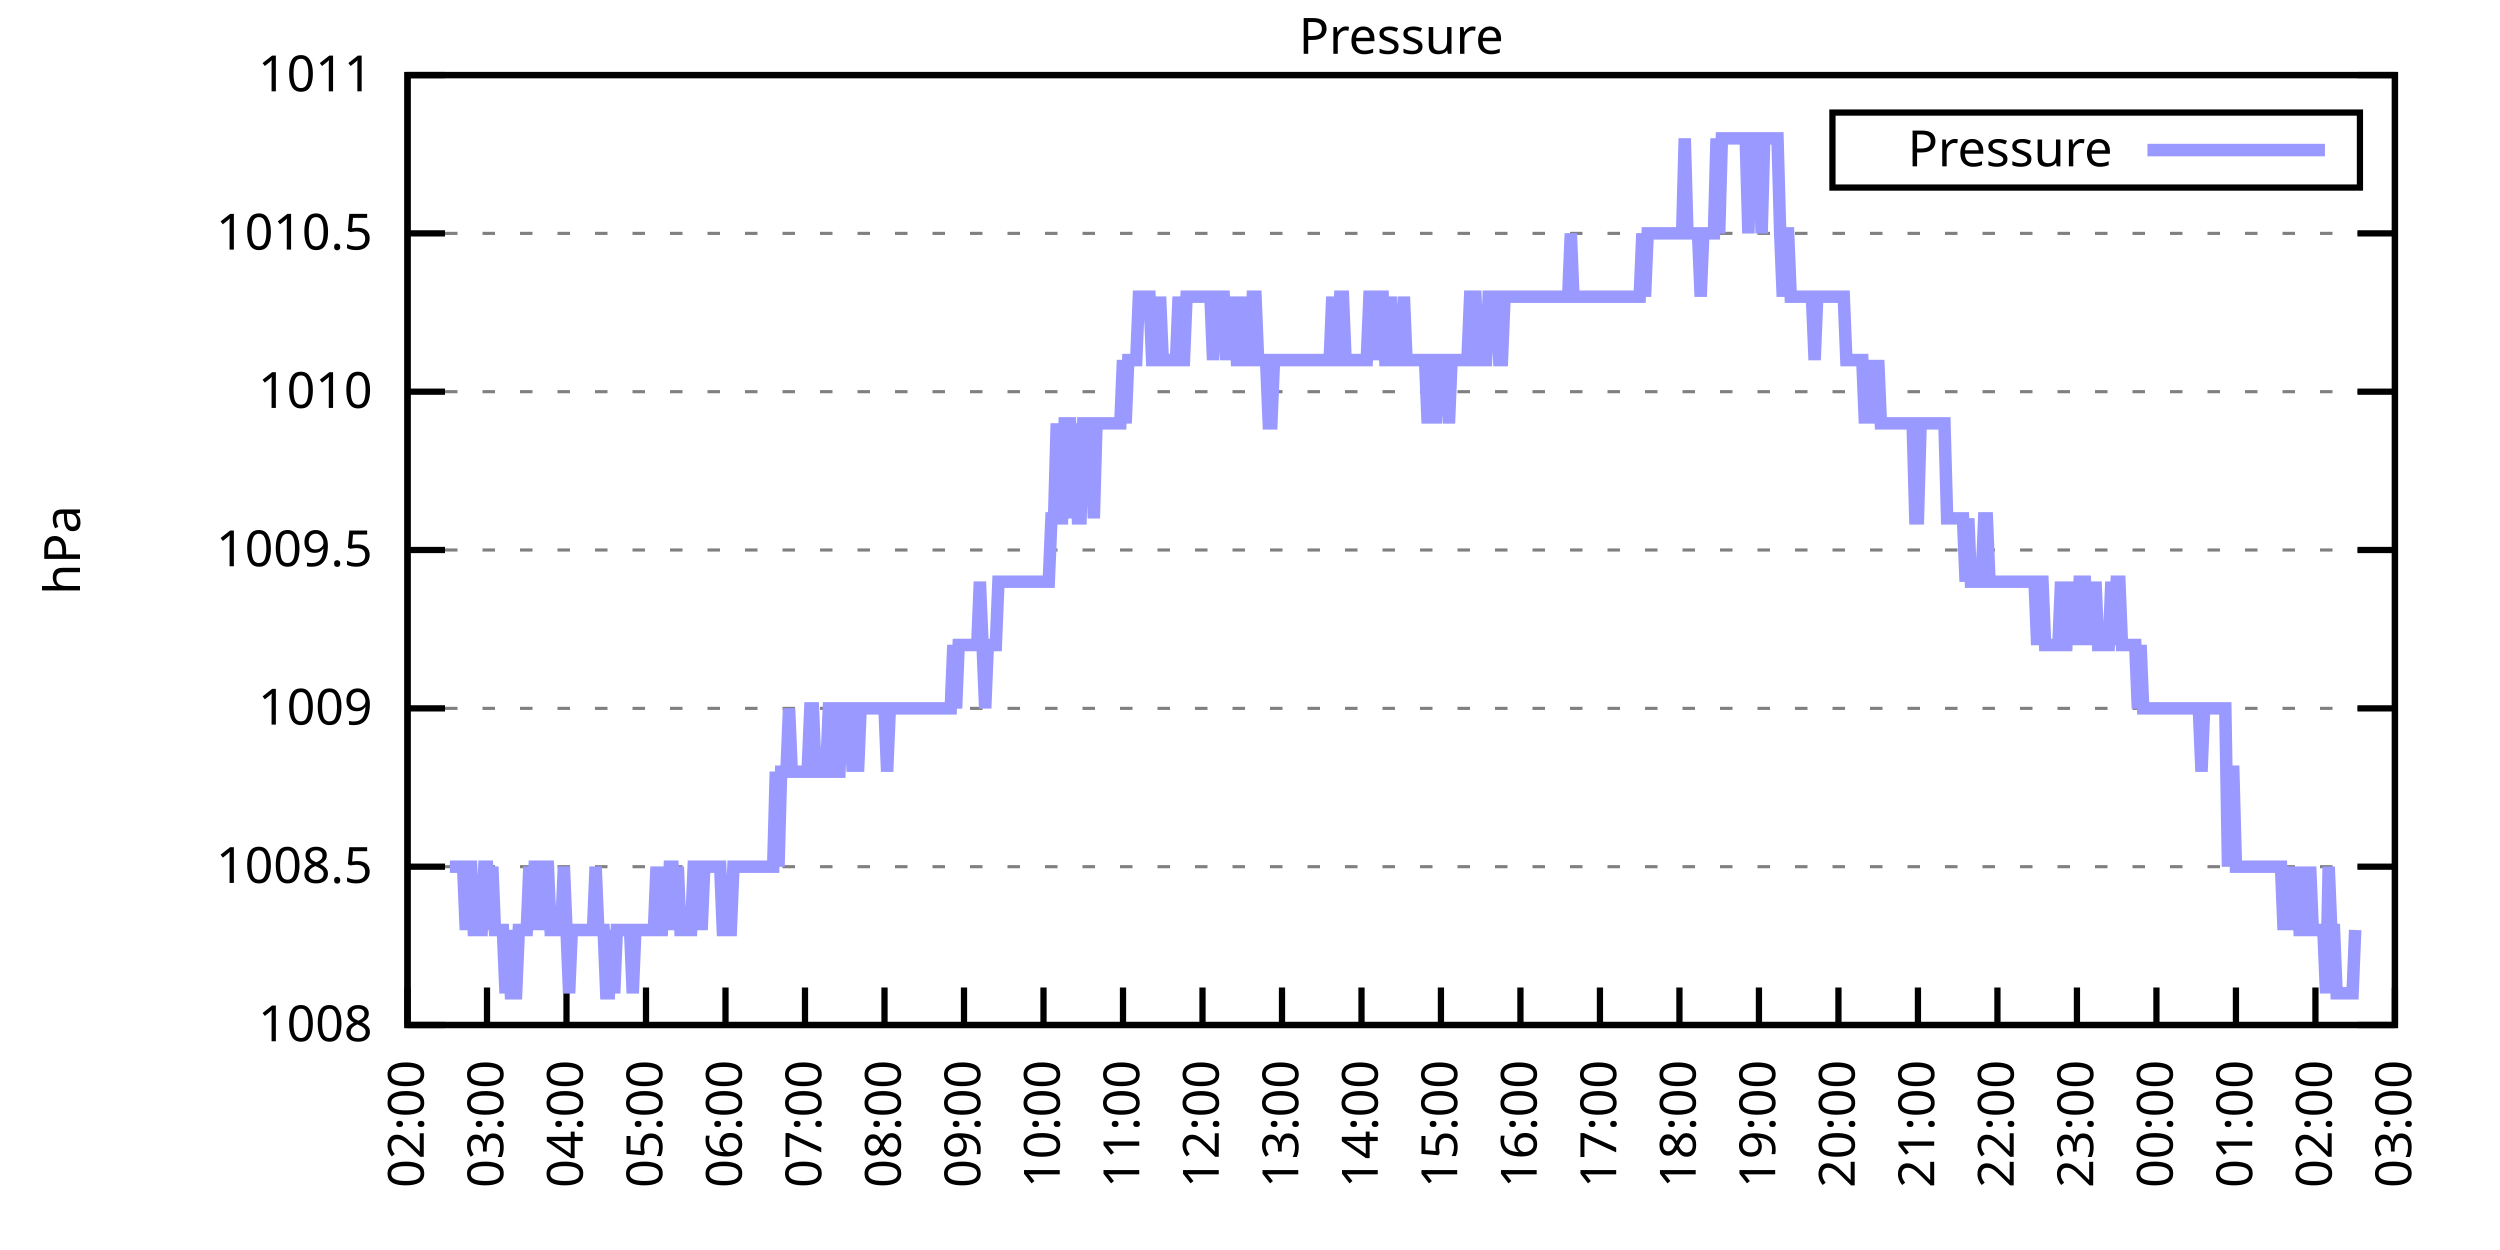
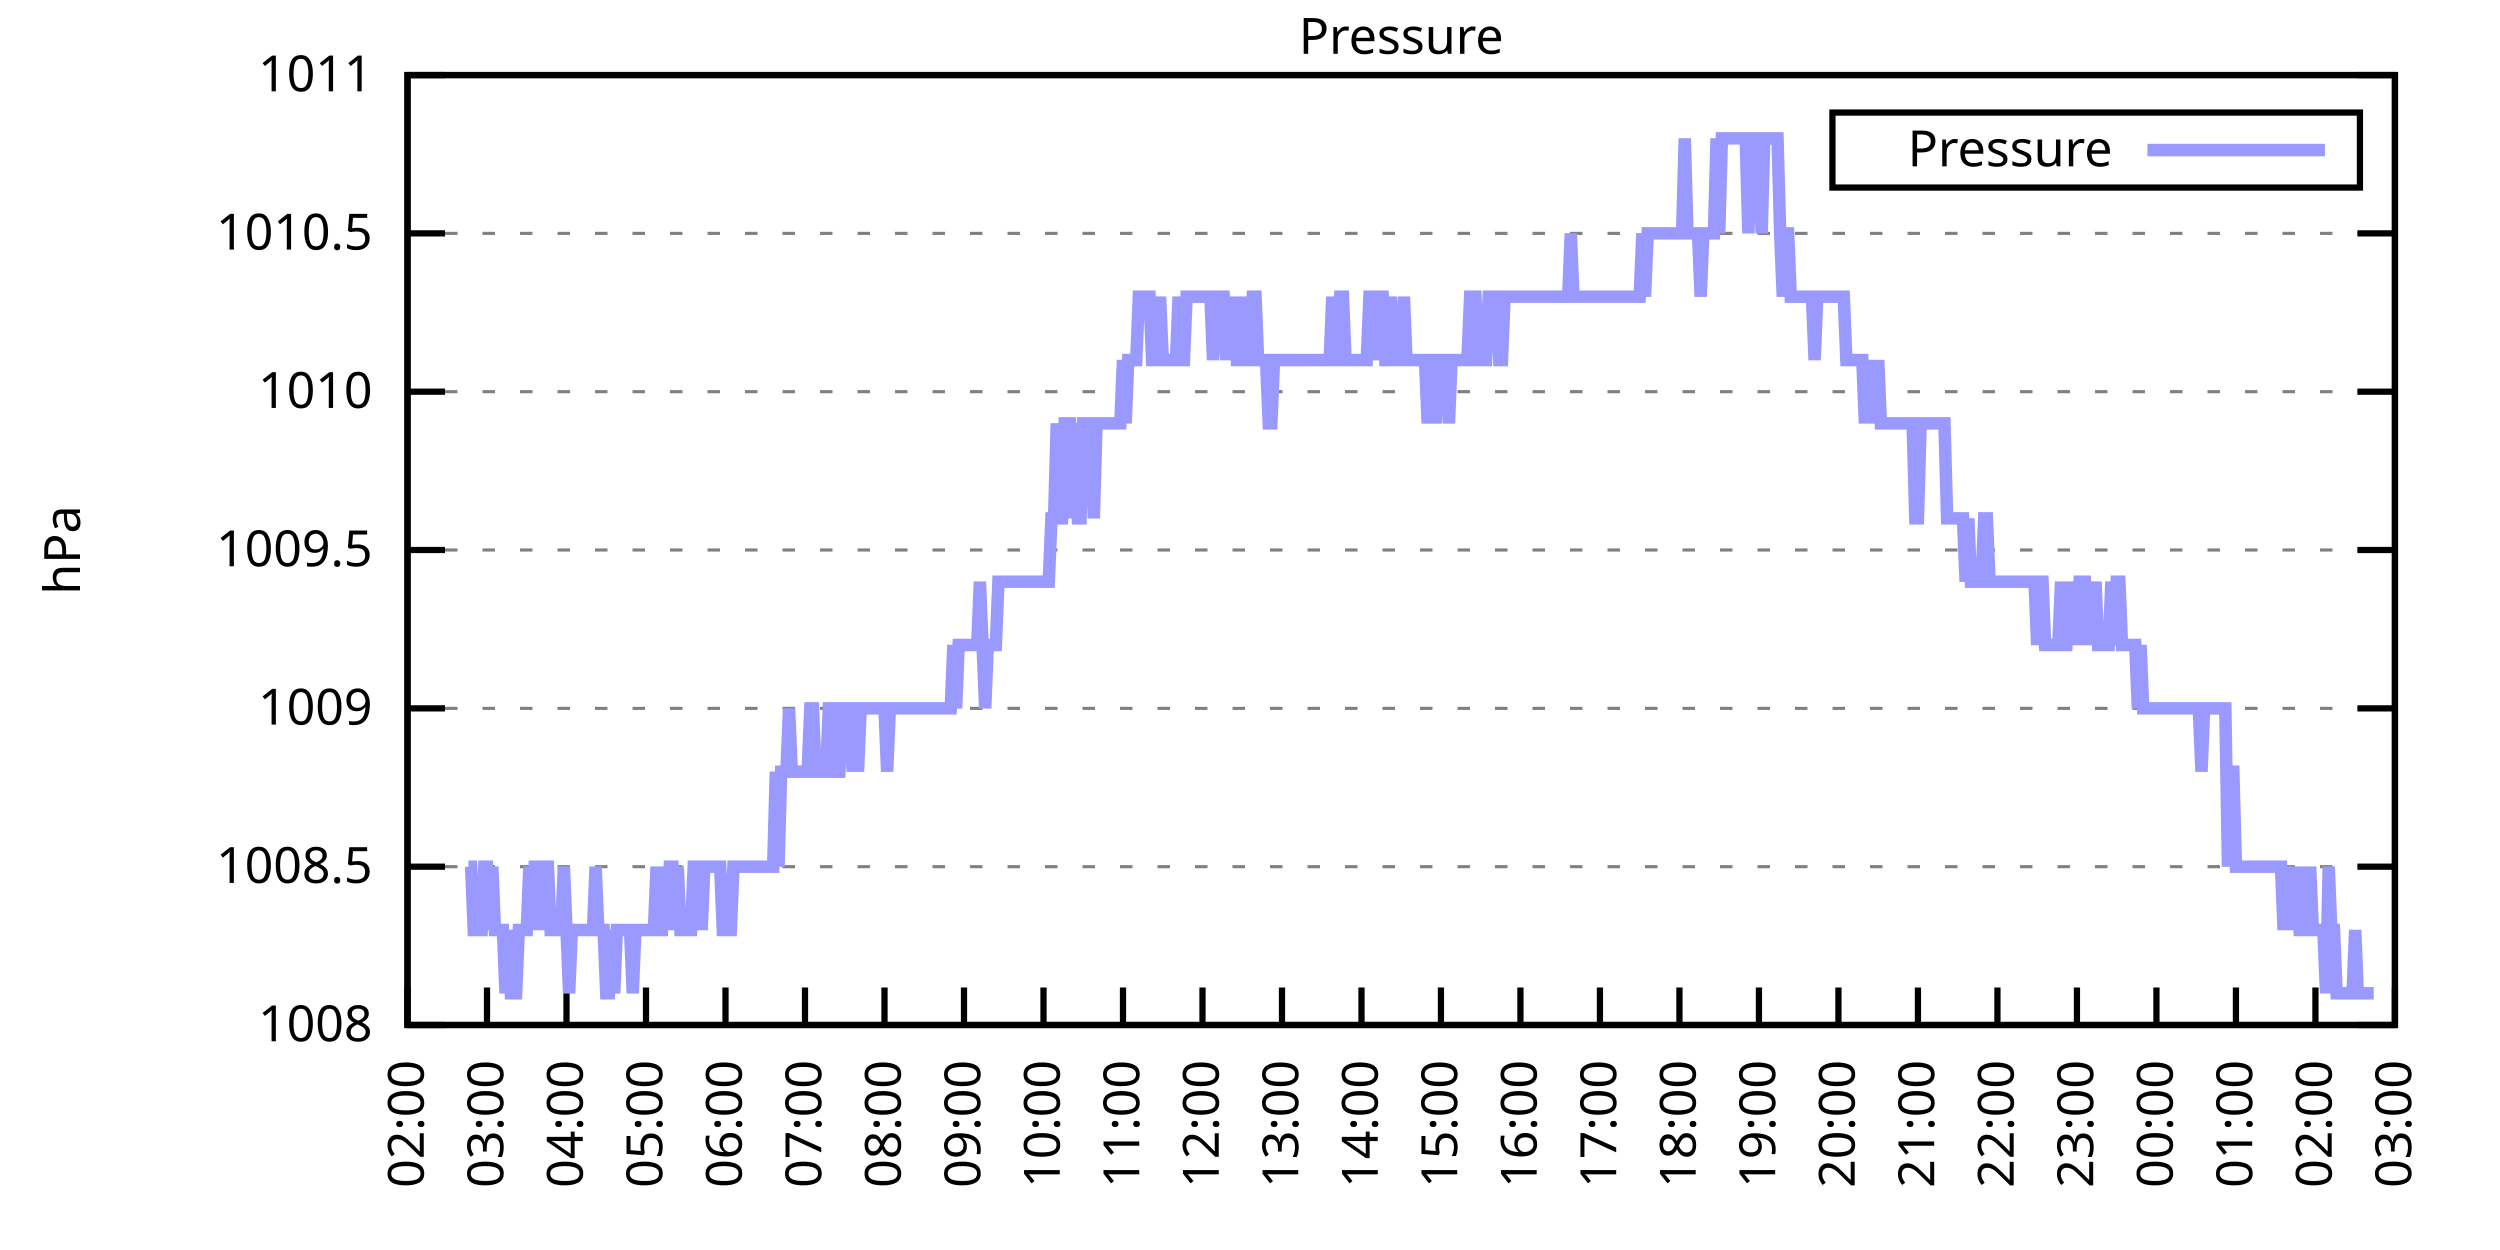
<svg xmlns="http://www.w3.org/2000/svg" xmlns:xlink="http://www.w3.org/1999/xlink" width="400" height="200" viewBox="0 0 400 200">
  <g id="gnuplot_canvas">
    <rect x="0" y="0" width="400" height="200" fill="none" />
    <defs>
      <circle id="gpDot" r="0.5" stroke-width="0.5" stroke="currentColor" />
      <path id="gpPt0" stroke-width="0.333" stroke="currentColor" d="M-1,0 h2 M0,-1 v2" />
      <path id="gpPt1" stroke-width="0.333" stroke="currentColor" d="M-1,-1 L1,1 M1,-1 L-1,1" />
      <path id="gpPt2" stroke-width="0.333" stroke="currentColor" d="M-1,0 L1,0 M0,-1 L0,1 M-1,-1 L1,1 M-1,1 L1,-1" />
      <rect id="gpPt3" stroke-width="0.333" stroke="currentColor" x="-1" y="-1" width="2" height="2" />
      <rect id="gpPt4" stroke-width="0.333" stroke="currentColor" fill="currentColor" x="-1" y="-1" width="2" height="2" />
      <circle id="gpPt5" stroke-width="0.333" stroke="currentColor" cx="0" cy="0" r="1" />
      <use xlink:href="#gpPt5" id="gpPt6" fill="currentColor" stroke="none" />
      <path id="gpPt7" stroke-width="0.333" stroke="currentColor" d="M0,-1.33 L-1.33,0.67 L1.33,0.67 z" />
      <use xlink:href="#gpPt7" id="gpPt8" fill="currentColor" stroke="none" />
      <use xlink:href="#gpPt7" id="gpPt9" stroke="currentColor" transform="rotate(180)" />
      <use xlink:href="#gpPt9" id="gpPt10" fill="currentColor" stroke="none" />
      <use xlink:href="#gpPt3" id="gpPt11" stroke="currentColor" transform="rotate(45)" />
      <use xlink:href="#gpPt11" id="gpPt12" fill="currentColor" stroke="none" />
      <path id="gpPt13" stroke-width="0.333" stroke="currentColor" d="M0,1.330 L1.265,0.411 L0.782,-1.067 L-0.782,-1.076 L-1.265,0.411 z" />
      <use xlink:href="#gpPt13" id="gpPt14" fill="currentColor" stroke="none" />
      <filter id="textbox" filterUnits="objectBoundingBox" x="0" y="0" height="1" width="1">
        <feFlood flood-color="white" flood-opacity="1" result="bgnd" />
        <feComposite in="SourceGraphic" in2="bgnd" operator="atop" />
      </filter>
      <filter id="greybox" filterUnits="objectBoundingBox" x="0" y="0" height="1" width="1">
        <feFlood flood-color="lightgrey" flood-opacity="1" result="grey" />
        <feComposite in="SourceGraphic" in2="grey" operator="atop" />
      </filter>
    </defs>
    <g fill="none" color="white" stroke="currentColor" stroke-width="1.00" stroke-linecap="butt" stroke-linejoin="miter">
</g>
    <g fill="none" color="black" stroke="currentColor" stroke-width="1.00" stroke-linecap="butt" stroke-linejoin="miter">
      <g stroke="none" shape-rendering="crispEdges">
        <polygon fill="rgb(255, 255, 255)" points="65.20,164.00 383.18,164.00 383.18,12.02 65.20,12.02 " />
      </g>
    </g>
    <g fill="none" color="black" stroke="currentColor" stroke-width="1.00" stroke-linecap="butt" stroke-linejoin="miter">
</g>
    <g fill="none" color="black" stroke="black" stroke-width="0.50" stroke-linecap="butt" stroke-linejoin="miter">
</g>
    <g fill="none" color="gray" stroke="currentColor" stroke-width="0.50" stroke-linecap="butt" stroke-linejoin="miter">
      <path stroke="gray" stroke-dasharray="2,4" class="gridline" d="M65.20,164.00 L383.19,164.00  " />
    </g>
    <g fill="none" color="gray" stroke="gray" stroke-width="1.00" stroke-linecap="butt" stroke-linejoin="miter">
</g>
    <g fill="none" color="black" stroke="currentColor" stroke-width="1.00" stroke-linecap="butt" stroke-linejoin="miter">
      <path stroke="black" d="M65.20,164.00 L71.20,164.00 M383.19,164.00 L377.19,164.00  " />
      <g transform="translate(59.60,166.60)" stroke="none" fill="black" font-family="Sans" font-size="8.00" text-anchor="end">
        <text>
          <tspan font-family="Sans"> 1008</tspan>
        </text>
      </g>
    </g>
    <g fill="none" color="black" stroke="currentColor" stroke-width="1.00" stroke-linecap="butt" stroke-linejoin="miter">
</g>
    <g fill="none" color="black" stroke="black" stroke-width="0.50" stroke-linecap="butt" stroke-linejoin="miter">
</g>
    <g fill="none" color="gray" stroke="currentColor" stroke-width="0.50" stroke-linecap="butt" stroke-linejoin="miter">
      <path stroke="gray" stroke-dasharray="2,4" class="gridline" d="M65.20,138.67 L383.19,138.67  " />
    </g>
    <g fill="none" color="gray" stroke="gray" stroke-width="1.00" stroke-linecap="butt" stroke-linejoin="miter">
</g>
    <g fill="none" color="black" stroke="currentColor" stroke-width="1.00" stroke-linecap="butt" stroke-linejoin="miter">
      <path stroke="black" d="M65.20,138.67 L71.20,138.67 M383.19,138.67 L377.19,138.67  " />
      <g transform="translate(59.60,141.27)" stroke="none" fill="black" font-family="Sans" font-size="8.00" text-anchor="end">
        <text>
          <tspan font-family="Sans"> 1008.5</tspan>
        </text>
      </g>
    </g>
    <g fill="none" color="black" stroke="currentColor" stroke-width="1.00" stroke-linecap="butt" stroke-linejoin="miter">
</g>
    <g fill="none" color="black" stroke="black" stroke-width="0.50" stroke-linecap="butt" stroke-linejoin="miter">
</g>
    <g fill="none" color="gray" stroke="currentColor" stroke-width="0.50" stroke-linecap="butt" stroke-linejoin="miter">
      <path stroke="gray" stroke-dasharray="2,4" class="gridline" d="M65.20,113.34 L383.19,113.34  " />
    </g>
    <g fill="none" color="gray" stroke="gray" stroke-width="1.00" stroke-linecap="butt" stroke-linejoin="miter">
</g>
    <g fill="none" color="black" stroke="currentColor" stroke-width="1.00" stroke-linecap="butt" stroke-linejoin="miter">
      <path stroke="black" d="M65.20,113.34 L71.20,113.34 M383.19,113.34 L377.19,113.34  " />
      <g transform="translate(59.60,115.94)" stroke="none" fill="black" font-family="Sans" font-size="8.00" text-anchor="end">
        <text>
          <tspan font-family="Sans"> 1009</tspan>
        </text>
      </g>
    </g>
    <g fill="none" color="black" stroke="currentColor" stroke-width="1.00" stroke-linecap="butt" stroke-linejoin="miter">
</g>
    <g fill="none" color="black" stroke="black" stroke-width="0.50" stroke-linecap="butt" stroke-linejoin="miter">
</g>
    <g fill="none" color="gray" stroke="currentColor" stroke-width="0.50" stroke-linecap="butt" stroke-linejoin="miter">
      <path stroke="gray" stroke-dasharray="2,4" class="gridline" d="M65.20,88.00 L383.19,88.00  " />
    </g>
    <g fill="none" color="gray" stroke="gray" stroke-width="1.00" stroke-linecap="butt" stroke-linejoin="miter">
</g>
    <g fill="none" color="black" stroke="currentColor" stroke-width="1.00" stroke-linecap="butt" stroke-linejoin="miter">
      <path stroke="black" d="M65.20,88.00 L71.20,88.00 M383.19,88.00 L377.19,88.00  " />
      <g transform="translate(59.60,90.60)" stroke="none" fill="black" font-family="Sans" font-size="8.00" text-anchor="end">
        <text>
          <tspan font-family="Sans"> 1009.5</tspan>
        </text>
      </g>
    </g>
    <g fill="none" color="black" stroke="currentColor" stroke-width="1.00" stroke-linecap="butt" stroke-linejoin="miter">
</g>
    <g fill="none" color="black" stroke="black" stroke-width="0.50" stroke-linecap="butt" stroke-linejoin="miter">
</g>
    <g fill="none" color="gray" stroke="currentColor" stroke-width="0.50" stroke-linecap="butt" stroke-linejoin="miter">
      <path stroke="gray" stroke-dasharray="2,4" class="gridline" d="M65.20,62.67 L383.19,62.67  " />
    </g>
    <g fill="none" color="gray" stroke="gray" stroke-width="1.00" stroke-linecap="butt" stroke-linejoin="miter">
</g>
    <g fill="none" color="black" stroke="currentColor" stroke-width="1.00" stroke-linecap="butt" stroke-linejoin="miter">
      <path stroke="black" d="M65.20,62.67 L71.20,62.67 M383.19,62.67 L377.19,62.67  " />
      <g transform="translate(59.60,65.27)" stroke="none" fill="black" font-family="Sans" font-size="8.00" text-anchor="end">
        <text>
          <tspan font-family="Sans"> 1010</tspan>
        </text>
      </g>
    </g>
    <g fill="none" color="black" stroke="currentColor" stroke-width="1.00" stroke-linecap="butt" stroke-linejoin="miter">
</g>
    <g fill="none" color="black" stroke="black" stroke-width="0.50" stroke-linecap="butt" stroke-linejoin="miter">
</g>
    <g fill="none" color="gray" stroke="currentColor" stroke-width="0.50" stroke-linecap="butt" stroke-linejoin="miter">
      <path stroke="gray" stroke-dasharray="2,4" class="gridline" d="M65.20,37.34 L383.19,37.34  " />
    </g>
    <g fill="none" color="gray" stroke="gray" stroke-width="1.00" stroke-linecap="butt" stroke-linejoin="miter">
</g>
    <g fill="none" color="black" stroke="currentColor" stroke-width="1.00" stroke-linecap="butt" stroke-linejoin="miter">
      <path stroke="black" d="M65.20,37.34 L71.20,37.34 M383.19,37.34 L377.19,37.34  " />
      <g transform="translate(59.60,39.94)" stroke="none" fill="black" font-family="Sans" font-size="8.00" text-anchor="end">
        <text>
          <tspan font-family="Sans"> 1010.5</tspan>
        </text>
      </g>
    </g>
    <g fill="none" color="black" stroke="currentColor" stroke-width="1.00" stroke-linecap="butt" stroke-linejoin="miter">
</g>
    <g fill="none" color="black" stroke="black" stroke-width="0.50" stroke-linecap="butt" stroke-linejoin="miter">
</g>
    <g fill="none" color="gray" stroke="currentColor" stroke-width="0.50" stroke-linecap="butt" stroke-linejoin="miter">
      <path stroke="gray" stroke-dasharray="2,4" class="gridline" d="M65.20,12.01 L383.19,12.01  " />
    </g>
    <g fill="none" color="gray" stroke="gray" stroke-width="1.00" stroke-linecap="butt" stroke-linejoin="miter">
</g>
    <g fill="none" color="black" stroke="currentColor" stroke-width="1.00" stroke-linecap="butt" stroke-linejoin="miter">
      <path stroke="black" d="M65.20,12.01 L71.20,12.01 M383.19,12.01 L377.19,12.01  " />
      <g transform="translate(59.60,14.61)" stroke="none" fill="black" font-family="Sans" font-size="8.00" text-anchor="end">
        <text>
          <tspan font-family="Sans"> 1011</tspan>
        </text>
      </g>
    </g>
    <g fill="none" color="black" stroke="currentColor" stroke-width="1.00" stroke-linecap="butt" stroke-linejoin="miter">
      <path stroke="black" d="M65.20,164.00 L65.20,158.00  " />
      <g transform="translate(67.80,169.60) rotate(270.00)" stroke="none" fill="black" font-family="Sans" font-size="8.00" text-anchor="end">
        <text>
          <tspan font-family="Sans">02:00</tspan>
        </text>
      </g>
    </g>
    <g fill="none" color="black" stroke="currentColor" stroke-width="1.00" stroke-linecap="butt" stroke-linejoin="miter">
      <path stroke="black" d="M77.92,164.00 L77.92,158.00  " />
      <g transform="translate(80.52,169.60) rotate(270.00)" stroke="none" fill="black" font-family="Sans" font-size="8.00" text-anchor="end">
        <text>
          <tspan font-family="Sans">03:00</tspan>
        </text>
      </g>
    </g>
    <g fill="none" color="black" stroke="currentColor" stroke-width="1.00" stroke-linecap="butt" stroke-linejoin="miter">
      <path stroke="black" d="M90.64,164.00 L90.64,158.00  " />
      <g transform="translate(93.24,169.60) rotate(270.00)" stroke="none" fill="black" font-family="Sans" font-size="8.00" text-anchor="end">
        <text>
          <tspan font-family="Sans">04:00</tspan>
        </text>
      </g>
    </g>
    <g fill="none" color="black" stroke="currentColor" stroke-width="1.00" stroke-linecap="butt" stroke-linejoin="miter">
      <path stroke="black" d="M103.36,164.00 L103.36,158.00  " />
      <g transform="translate(105.96,169.60) rotate(270.00)" stroke="none" fill="black" font-family="Sans" font-size="8.00" text-anchor="end">
        <text>
          <tspan font-family="Sans">05:00</tspan>
        </text>
      </g>
    </g>
    <g fill="none" color="black" stroke="currentColor" stroke-width="1.00" stroke-linecap="butt" stroke-linejoin="miter">
      <path stroke="black" d="M116.08,164.00 L116.08,158.00  " />
      <g transform="translate(118.68,169.60) rotate(270.00)" stroke="none" fill="black" font-family="Sans" font-size="8.00" text-anchor="end">
        <text>
          <tspan font-family="Sans">06:00</tspan>
        </text>
      </g>
    </g>
    <g fill="none" color="black" stroke="currentColor" stroke-width="1.00" stroke-linecap="butt" stroke-linejoin="miter">
      <path stroke="black" d="M128.80,164.00 L128.80,158.00  " />
      <g transform="translate(131.40,169.60) rotate(270.00)" stroke="none" fill="black" font-family="Sans" font-size="8.00" text-anchor="end">
        <text>
          <tspan font-family="Sans">07:00</tspan>
        </text>
      </g>
    </g>
    <g fill="none" color="black" stroke="currentColor" stroke-width="1.00" stroke-linecap="butt" stroke-linejoin="miter">
      <path stroke="black" d="M141.52,164.00 L141.52,158.00  " />
      <g transform="translate(144.12,169.60) rotate(270.00)" stroke="none" fill="black" font-family="Sans" font-size="8.00" text-anchor="end">
        <text>
          <tspan font-family="Sans">08:00</tspan>
        </text>
      </g>
    </g>
    <g fill="none" color="black" stroke="currentColor" stroke-width="1.00" stroke-linecap="butt" stroke-linejoin="miter">
      <path stroke="black" d="M154.24,164.00 L154.24,158.00  " />
      <g transform="translate(156.84,169.60) rotate(270.00)" stroke="none" fill="black" font-family="Sans" font-size="8.00" text-anchor="end">
        <text>
          <tspan font-family="Sans">09:00</tspan>
        </text>
      </g>
    </g>
    <g fill="none" color="black" stroke="currentColor" stroke-width="1.00" stroke-linecap="butt" stroke-linejoin="miter">
      <path stroke="black" d="M166.96,164.00 L166.96,158.00  " />
      <g transform="translate(169.56,169.60) rotate(270.00)" stroke="none" fill="black" font-family="Sans" font-size="8.00" text-anchor="end">
        <text>
          <tspan font-family="Sans">10:00</tspan>
        </text>
      </g>
    </g>
    <g fill="none" color="black" stroke="currentColor" stroke-width="1.00" stroke-linecap="butt" stroke-linejoin="miter">
      <path stroke="black" d="M179.68,164.00 L179.68,158.00  " />
      <g transform="translate(182.28,169.60) rotate(270.00)" stroke="none" fill="black" font-family="Sans" font-size="8.00" text-anchor="end">
        <text>
          <tspan font-family="Sans">11:00</tspan>
        </text>
      </g>
    </g>
    <g fill="none" color="black" stroke="currentColor" stroke-width="1.00" stroke-linecap="butt" stroke-linejoin="miter">
      <path stroke="black" d="M192.40,164.00 L192.40,158.00  " />
      <g transform="translate(195.00,169.60) rotate(270.00)" stroke="none" fill="black" font-family="Sans" font-size="8.00" text-anchor="end">
        <text>
          <tspan font-family="Sans">12:00</tspan>
        </text>
      </g>
    </g>
    <g fill="none" color="black" stroke="currentColor" stroke-width="1.00" stroke-linecap="butt" stroke-linejoin="miter">
      <path stroke="black" d="M205.12,164.00 L205.12,158.00  " />
      <g transform="translate(207.72,169.60) rotate(270.00)" stroke="none" fill="black" font-family="Sans" font-size="8.00" text-anchor="end">
        <text>
          <tspan font-family="Sans">13:00</tspan>
        </text>
      </g>
    </g>
    <g fill="none" color="black" stroke="currentColor" stroke-width="1.00" stroke-linecap="butt" stroke-linejoin="miter">
      <path stroke="black" d="M217.84,164.00 L217.84,158.00  " />
      <g transform="translate(220.44,169.60) rotate(270.00)" stroke="none" fill="black" font-family="Sans" font-size="8.00" text-anchor="end">
        <text>
          <tspan font-family="Sans">14:00</tspan>
        </text>
      </g>
    </g>
    <g fill="none" color="black" stroke="currentColor" stroke-width="1.00" stroke-linecap="butt" stroke-linejoin="miter">
      <path stroke="black" d="M230.55,164.00 L230.55,158.00  " />
      <g transform="translate(233.15,169.60) rotate(270.00)" stroke="none" fill="black" font-family="Sans" font-size="8.00" text-anchor="end">
        <text>
          <tspan font-family="Sans">15:00</tspan>
        </text>
      </g>
    </g>
    <g fill="none" color="black" stroke="currentColor" stroke-width="1.00" stroke-linecap="butt" stroke-linejoin="miter">
      <path stroke="black" d="M243.27,164.00 L243.27,158.00  " />
      <g transform="translate(245.87,169.60) rotate(270.00)" stroke="none" fill="black" font-family="Sans" font-size="8.00" text-anchor="end">
        <text>
          <tspan font-family="Sans">16:00</tspan>
        </text>
      </g>
    </g>
    <g fill="none" color="black" stroke="currentColor" stroke-width="1.00" stroke-linecap="butt" stroke-linejoin="miter">
      <path stroke="black" d="M255.99,164.00 L255.99,158.00  " />
      <g transform="translate(258.59,169.60) rotate(270.00)" stroke="none" fill="black" font-family="Sans" font-size="8.00" text-anchor="end">
        <text>
          <tspan font-family="Sans">17:00</tspan>
        </text>
      </g>
    </g>
    <g fill="none" color="black" stroke="currentColor" stroke-width="1.00" stroke-linecap="butt" stroke-linejoin="miter">
      <path stroke="black" d="M268.71,164.00 L268.71,158.00  " />
      <g transform="translate(271.31,169.60) rotate(270.00)" stroke="none" fill="black" font-family="Sans" font-size="8.00" text-anchor="end">
        <text>
          <tspan font-family="Sans">18:00</tspan>
        </text>
      </g>
    </g>
    <g fill="none" color="black" stroke="currentColor" stroke-width="1.00" stroke-linecap="butt" stroke-linejoin="miter">
      <path stroke="black" d="M281.43,164.00 L281.43,158.00  " />
      <g transform="translate(284.03,169.60) rotate(270.00)" stroke="none" fill="black" font-family="Sans" font-size="8.00" text-anchor="end">
        <text>
          <tspan font-family="Sans">19:00</tspan>
        </text>
      </g>
    </g>
    <g fill="none" color="black" stroke="currentColor" stroke-width="1.00" stroke-linecap="butt" stroke-linejoin="miter">
      <path stroke="black" d="M294.15,164.00 L294.15,158.00  " />
      <g transform="translate(296.75,169.60) rotate(270.00)" stroke="none" fill="black" font-family="Sans" font-size="8.00" text-anchor="end">
        <text>
          <tspan font-family="Sans">20:00</tspan>
        </text>
      </g>
    </g>
    <g fill="none" color="black" stroke="currentColor" stroke-width="1.00" stroke-linecap="butt" stroke-linejoin="miter">
      <path stroke="black" d="M306.87,164.00 L306.87,158.00  " />
      <g transform="translate(309.47,169.60) rotate(270.00)" stroke="none" fill="black" font-family="Sans" font-size="8.00" text-anchor="end">
        <text>
          <tspan font-family="Sans">21:00</tspan>
        </text>
      </g>
    </g>
    <g fill="none" color="black" stroke="currentColor" stroke-width="1.00" stroke-linecap="butt" stroke-linejoin="miter">
      <path stroke="black" d="M319.59,164.00 L319.59,158.00  " />
      <g transform="translate(322.19,169.60) rotate(270.00)" stroke="none" fill="black" font-family="Sans" font-size="8.00" text-anchor="end">
        <text>
          <tspan font-family="Sans">22:00</tspan>
        </text>
      </g>
    </g>
    <g fill="none" color="black" stroke="currentColor" stroke-width="1.00" stroke-linecap="butt" stroke-linejoin="miter">
      <path stroke="black" d="M332.31,164.00 L332.31,158.00  " />
      <g transform="translate(334.91,169.60) rotate(270.00)" stroke="none" fill="black" font-family="Sans" font-size="8.00" text-anchor="end">
        <text>
          <tspan font-family="Sans">23:00</tspan>
        </text>
      </g>
    </g>
    <g fill="none" color="black" stroke="currentColor" stroke-width="1.00" stroke-linecap="butt" stroke-linejoin="miter">
      <path stroke="black" d="M345.03,164.00 L345.03,158.00  " />
      <g transform="translate(347.63,169.60) rotate(270.00)" stroke="none" fill="black" font-family="Sans" font-size="8.00" text-anchor="end">
        <text>
          <tspan font-family="Sans">00:00</tspan>
        </text>
      </g>
    </g>
    <g fill="none" color="black" stroke="currentColor" stroke-width="1.00" stroke-linecap="butt" stroke-linejoin="miter">
      <path stroke="black" d="M357.75,164.00 L357.75,158.00  " />
      <g transform="translate(360.35,169.60) rotate(270.00)" stroke="none" fill="black" font-family="Sans" font-size="8.00" text-anchor="end">
        <text>
          <tspan font-family="Sans">01:00</tspan>
        </text>
      </g>
    </g>
    <g fill="none" color="black" stroke="currentColor" stroke-width="1.00" stroke-linecap="butt" stroke-linejoin="miter">
      <path stroke="black" d="M370.47,164.00 L370.47,158.00  " />
      <g transform="translate(373.07,169.60) rotate(270.00)" stroke="none" fill="black" font-family="Sans" font-size="8.00" text-anchor="end">
        <text>
          <tspan font-family="Sans">02:00</tspan>
        </text>
      </g>
    </g>
    <g fill="none" color="black" stroke="currentColor" stroke-width="1.00" stroke-linecap="butt" stroke-linejoin="miter">
      <path stroke="black" d="M383.19,164.00 L383.19,158.00  " />
      <g transform="translate(385.79,169.60) rotate(270.00)" stroke="none" fill="black" font-family="Sans" font-size="8.00" text-anchor="end">
        <text>
          <tspan font-family="Sans">03:00</tspan>
        </text>
      </g>
    </g>
    <g fill="none" color="black" stroke="currentColor" stroke-width="1.00" stroke-linecap="butt" stroke-linejoin="miter">
</g>
    <g fill="none" color="black" stroke="currentColor" stroke-width="1.00" stroke-linecap="butt" stroke-linejoin="miter">
      <path stroke="black" d="M65.20,12.01 L65.20,164.00 L383.19,164.00 L383.19,12.01 L65.20,12.01 Z  " />
    </g>
    <g fill="none" color="black" stroke="currentColor" stroke-width="1.00" stroke-linecap="butt" stroke-linejoin="miter">
</g>
    <g fill="none" color="black" stroke="currentColor" stroke-width="1.00" stroke-linecap="butt" stroke-linejoin="miter">
      <path stroke="black" d="M293.19,30.01 L293.19,18.01 L377.59,18.01 L377.59,30.01 L293.19,30.01 Z  " />
    </g>
    <g id="Pressure_plot_1">
      <g fill="none" color="white" stroke="black" stroke-width="2.00" stroke-linecap="butt" stroke-linejoin="miter">
</g>
      <g fill="none" color="black" stroke="currentColor" stroke-width="2.00" stroke-linecap="butt" stroke-linejoin="miter">
        <g transform="translate(337.99,26.61)" stroke="none" fill="black" font-family="Sans" font-size="8.00" text-anchor="end">
          <text>
            <tspan font-family="Sans">Pressure</tspan>
          </text>
        </g>
      </g>
      <g fill="none" color="black" stroke="currentColor" stroke-width="2.00" stroke-linecap="butt" stroke-linejoin="miter">
-         <path stroke="rgb(153, 153, 255)" d="M343.59,24.01 L371.99,24.01 M71.98,138.67 L72.41,138.67 L72.83,138.67 L73.26,138.67 L73.68,138.67 L74.10,138.67   L74.53,148.80 L74.95,138.67 L75.38,138.67 L75.80,148.80 L76.22,148.80 L76.65,148.80 L77.07,148.80 L77.50,138.67   L77.92,138.67 L78.34,148.80 L78.77,138.67 L79.19,148.80 L79.62,148.80 L80.04,148.80 L80.46,148.80 L80.89,158.93   L81.31,148.80 L81.74,158.93 L82.16,158.93 L82.58,158.93 L83.01,148.80 L83.43,148.80 L83.86,148.80 L84.28,148.80   L84.70,138.67 L85.13,148.80 L85.55,138.67 L85.98,138.67 L86.40,148.80 L86.82,138.67 L87.25,138.67 L87.67,138.67   L88.10,148.80 L88.52,148.80 L88.94,148.80 L89.37,148.80 L89.79,148.80 L90.22,138.67 L90.64,148.80 L91.06,158.93   L91.49,148.80 L91.91,148.80 L92.34,148.80 L92.76,148.80 L93.18,148.80 L93.61,148.80 L94.03,148.80 L94.46,148.80   L94.88,148.80 L95.30,138.67 L95.73,148.80 L96.15,148.80 L96.58,148.80 L97.00,158.93 L97.42,158.93 L97.85,148.80   L98.27,158.93 L98.69,148.80 L99.12,148.80 L99.54,148.80 L99.97,148.80 L100.39,148.80 L100.81,148.80 L101.24,158.93   L101.66,148.80 L102.09,148.80 L102.51,148.80 L102.93,148.80 L103.36,148.80 L103.78,148.80 L104.21,148.80 L104.63,148.80   L105.05,138.67 L105.48,148.80 L105.90,148.80 L106.33,138.67 L106.75,148.80 L107.17,138.67 L107.60,138.67 L108.02,148.80   L108.45,138.67 L108.87,148.80 L109.29,148.80 L109.72,148.80 L110.14,148.80 L110.57,148.80 L110.99,138.67 L111.41,138.67   L111.84,138.67 L112.26,148.80 L112.69,138.67 L113.11,138.67 L113.53,138.67 L113.96,138.67 L114.38,138.67 L114.81,138.67   L115.23,138.67 L115.65,148.80 L116.08,148.80 L116.50,148.80 L116.93,148.80 L117.35,138.67 L117.77,138.67 L118.20,138.67   L118.62,138.67 L119.05,138.67 L119.47,138.67 L119.89,138.67 L120.32,138.67 L120.74,138.67 L121.17,138.67 L121.59,138.67   L122.01,138.67 L122.44,138.67 L122.86,138.67 L123.29,138.67 L123.71,138.67 L124.13,123.47 L124.56,138.67 L124.98,123.47   L125.41,123.47 L125.83,123.47 L126.25,113.34 L126.68,123.47 L127.10,123.47 L127.53,123.47 L127.95,123.47 L128.37,123.47   L128.80,123.47 L129.22,123.47 L129.65,113.34 L130.07,113.34 L130.49,123.47 L130.92,123.47 L131.34,123.47 L131.77,123.47   L132.19,123.47 L132.61,113.34 L133.04,113.34 L133.46,123.47 L133.89,123.47 L134.31,123.47 L134.73,113.34 L135.16,113.34   L135.58,113.34 L136.01,113.34 L136.43,123.47 L136.85,113.34 L137.28,123.47 L137.70,113.34 L138.13,113.34 L138.55,113.34   L138.97,113.34 L139.40,113.34 L139.82,113.34 L140.25,113.34 L140.67,113.34 L141.09,113.34 L141.52,113.34 L141.94,123.47   L142.37,113.34 L142.79,113.34 L143.21,113.34 L143.64,113.34 L144.06,113.34 L144.49,113.34 L144.91,113.34 L145.33,113.34   L145.76,113.34 L146.18,113.34 L146.61,113.34 L147.03,113.34 L147.45,113.34 L147.88,113.34 L148.30,113.34 L148.73,113.34   L149.15,113.34 L149.57,113.34 L150.00,113.34 L150.42,113.34 L150.85,113.34 L151.27,113.34 L151.69,113.34 L152.12,113.34   L152.54,103.20 L152.97,113.34 L153.39,103.20 L153.81,103.20 L154.24,103.20 L154.66,103.20 L155.09,103.20 L155.51,103.20   L155.93,103.20 L156.36,103.20 L156.78,93.07 L157.21,103.20 L157.63,113.34 L158.05,103.20 L158.48,103.20 L158.90,103.20   L159.33,103.20 L159.75,93.07 L160.17,93.07 L160.60,93.07 L161.02,93.07 L161.44,93.07 L161.87,93.07 L162.29,93.07   L162.72,93.07 L163.14,93.07 L163.56,93.07 L163.99,93.07 L164.41,93.07 L164.84,93.07 L165.26,93.07 L165.68,93.07   L166.11,93.07 L166.53,93.07 L166.96,93.07 L167.38,93.07 L167.80,93.07 L168.23,82.94 L168.65,82.94 L169.08,67.74   L169.50,82.94 L169.92,82.94 L170.35,67.74 L170.77,67.74 L171.20,67.74 L171.62,82.94 L172.04,67.74 L172.47,82.94   L172.89,82.94 L173.32,67.74 L173.74,67.74 L174.16,67.74 L174.59,67.74 L175.01,82.94 L175.44,67.74 L175.86,67.74   L176.28,67.74 L176.71,67.74 L177.13,67.74 L177.56,67.74 L177.98,67.74 L178.40,67.74 L178.83,67.74 L179.25,67.74   L179.68,57.61 L180.10,67.74 L180.52,57.61 L180.95,57.61 L181.37,57.61 L181.80,57.61 L182.22,47.47 L182.64,47.47   L183.07,47.47 L183.49,47.47 L183.92,47.47 L184.34,57.61 L184.76,57.61 L185.19,57.61 L185.61,47.47 L186.04,57.61   L186.46,57.61 L186.88,57.61 L187.31,57.61 L187.73,57.61 L188.16,57.61 L188.58,47.47 L189.00,57.61 L189.43,57.61   L189.85,47.47 L190.28,47.47 L190.70,47.47 L191.12,47.47 L191.55,47.47 L191.97,47.47 L192.40,47.47 L192.82,47.47   L193.24,47.47 L193.67,47.47 L194.09,57.61 L194.52,47.47 L194.94,47.47 L195.36,47.47 L195.79,47.47 L196.21,57.61   L196.64,47.47 L197.06,57.61 L197.48,47.47 L197.91,57.61 L198.33,57.61 L198.76,57.61 L199.18,47.47 L199.60,57.61   L200.03,57.61 L200.45,47.47 L200.88,47.47 L201.30,57.61 L201.72,57.61 L202.15,57.61 L202.57,57.61 L203.00,67.74   L203.42,67.74 L203.84,57.61 L204.27,57.61 L204.69,57.61 L205.12,57.61 L205.54,57.61 L205.96,57.61 L206.39,57.61   L206.81,57.61 L207.24,57.61 L207.66,57.61 L208.08,57.61 L208.51,57.61 L208.93,57.61 L209.36,57.61 L209.78,57.61   L210.20,57.61 L210.63,57.61 L211.05,57.61 L211.48,57.61 L211.90,57.61 L212.32,57.61 L212.75,57.61 L213.17,47.47   L213.60,57.61 L214.02,57.61 L214.44,47.47 L214.87,47.47 L215.29,57.61 L215.72,57.61 L216.14,57.61 L216.56,57.61   L216.99,57.61 L217.41,57.61 L217.84,57.61 L218.26,57.61 L218.68,57.61 L219.11,47.47 L219.53,47.47 L219.96,47.47   L220.38,57.61 L220.80,47.47 L221.23,47.47 L221.65,57.61 L222.08,57.61 L222.50,47.47 L222.92,57.61 L223.35,57.61   L223.77,57.61 L224.20,57.61 L224.62,47.47 L225.04,57.61 L225.47,57.61 L225.89,57.61 L226.31,57.61 L226.74,57.61   L227.16,57.61 L227.59,57.61 L228.01,57.61 L228.43,67.74 L228.86,57.61 L229.28,57.61 L229.71,67.74 L230.13,57.61   L230.55,57.61 L230.98,57.61 L231.40,57.61 L231.83,67.74 L232.25,57.61 L232.67,57.61 L233.10,57.61 L233.52,57.61   L233.95,57.61 L234.37,57.61 L234.79,57.61 L235.22,47.47 L235.64,47.47 L236.07,47.47 L236.49,57.61 L236.91,57.61   L237.34,57.61 L237.76,57.61 L238.19,47.47 L238.61,47.47 L239.03,47.47 L239.46,47.47 L239.88,57.61 L240.31,57.61   L240.73,47.47 L241.15,47.47 L241.58,47.47 L242.00,47.47 L242.43,47.47 L242.85,47.47 L243.27,47.47 L243.70,47.47   L244.12,47.47 L244.55,47.47 L244.97,47.47 L245.39,47.47 L245.82,47.47 L246.24,47.47 L246.67,47.47 L247.09,47.47   L247.51,47.47 L247.94,47.47 L248.36,47.47 L248.79,47.47 L249.21,47.47 L249.63,47.47 L250.06,47.47 L250.48,47.47   L250.91,47.47 L251.33,37.34 L251.75,47.47 L252.18,47.47 L252.60,47.47 L253.03,47.47 L253.45,47.47 L253.87,47.47   L254.30,47.47 L254.72,47.47 L255.15,47.47 L255.57,47.47 L255.99,47.47 L256.42,47.47 L256.84,47.47 L257.27,47.47   L257.69,47.47 L258.11,47.47 L258.54,47.47 L258.96,47.47 L259.39,47.47 L259.81,47.47 L260.23,47.47 L260.66,47.47   L261.08,47.47 L261.51,47.47 L261.93,47.47 L262.35,47.47 L262.78,37.34 L263.20,47.47 L263.63,37.34 L264.05,37.34   L264.47,37.34 L264.90,37.34 L265.32,37.34 L265.75,37.34 L266.17,37.34 L266.59,37.34 L267.02,37.34 L267.44,37.34   L267.87,37.34 L268.29,37.34 L268.71,37.34 L269.14,37.34 L269.56,22.14 L269.99,37.34 L270.41,37.34 L270.83,37.34   L271.26,37.34 L271.68,37.34 L272.11,47.47 L272.53,37.34 L272.95,37.34 L273.38,37.34 L273.80,37.34 L274.23,37.34   L274.65,22.14 L275.07,37.34 L275.50,22.14 L275.92,22.14 L276.35,22.14 L276.77,22.14 L277.19,22.14 L277.62,22.14   L278.04,22.14 L278.47,22.14 L278.89,22.14 L279.31,22.14 L279.74,37.34 L280.16,22.14 L280.59,22.14 L281.01,22.14   L281.43,22.14 L281.86,37.34 L282.28,22.14 L282.71,22.14 L283.13,22.14 L283.55,22.14 L283.98,22.14 L284.40,22.14   L284.83,37.34 L285.25,47.47 L285.67,37.34 L286.10,37.34 L286.52,47.47 L286.95,47.47 L287.37,47.47 L287.79,47.47   L288.22,47.47 L288.64,47.47 L289.06,47.47 L289.49,47.47 L289.91,47.47 L290.34,57.61 L290.76,47.47 L291.18,47.47   L291.61,47.47 L292.03,47.47 L292.46,47.47 L292.88,47.47 L293.30,47.47 L293.73,47.47 L294.15,47.47 L294.58,47.47   L295.00,47.47 L295.42,57.61 L295.85,57.61 L296.27,57.61 L296.70,57.61 L297.12,57.61 L297.54,57.61 L297.97,57.61   L298.39,67.74 L298.82,57.61 L299.24,67.74 L299.66,57.61 L300.09,67.74 L300.51,57.61 L300.94,67.74 L301.36,67.74   L301.78,67.74 L302.21,67.74 L302.63,67.74 L303.06,67.74 L303.48,67.74 L303.90,67.74 L304.33,67.74 L304.75,67.74   L305.18,67.74 L305.60,67.74 L306.02,67.74 L306.45,82.94 L306.87,82.94 L307.30,67.74 L307.72,67.74 L308.14,67.74   L308.57,67.74 L308.99,67.74 L309.42,67.74 L309.84,67.74 L310.26,67.74 L310.69,67.74 L311.11,67.74 L311.54,82.94   L311.96,82.94 L312.38,82.94 L312.81,82.94 L313.23,82.94 L313.66,82.94 L314.08,82.94 L314.50,93.07 L314.93,82.94   L315.35,93.07 L315.78,93.07 L316.20,93.07 L316.62,93.07 L317.05,93.07 L317.47,82.94 L317.90,82.94 L318.32,93.07   L318.74,93.07 L319.17,93.07 L319.59,93.07 L320.02,93.07 L320.44,93.07 L320.86,93.07 L321.29,93.07 L321.71,93.07   L322.14,93.07 L322.56,93.07 L322.98,93.07 L323.41,93.07 L323.83,93.07 L324.26,93.07 L324.68,93.07 L325.10,93.07   L325.53,93.07 L325.95,103.20 L326.38,93.07 L326.80,93.07 L327.22,103.20 L327.65,103.20 L328.07,103.20 L328.50,103.20   L328.92,103.20 L329.34,103.20 L329.77,93.07 L330.19,103.20 L330.62,103.20 L331.04,93.07 L331.46,103.20 L331.89,93.07   L332.31,103.20 L332.74,93.07 L333.16,93.07 L333.58,93.07 L334.01,103.20 L334.43,93.07 L334.86,103.20 L335.28,93.07   L335.70,103.20 L336.13,103.20 L336.55,103.20 L336.98,103.20 L337.40,103.20 L337.82,93.07 L338.25,103.20 L338.67,93.07   L339.10,93.07 L339.52,103.20 L339.94,103.20 L340.37,103.20 L340.79,103.20 L341.22,103.20 L341.64,103.20 L342.06,113.34   L342.49,103.20 L342.91,113.34 L343.34,113.34 L343.76,113.34 L344.18,113.34 L344.61,113.34 L345.03,113.34 L345.46,113.34   L345.88,113.34 L346.30,113.34 L346.73,113.34 L347.15,113.34 L347.58,113.34 L348.00,113.34 L348.42,113.34 L348.85,113.34   L349.27,113.34 L349.70,113.34 L350.12,113.34 L350.54,113.34 L350.97,113.34 L351.39,113.34 L351.81,113.34 L352.24,123.47   L352.66,113.34 L353.09,113.34 L353.51,113.34 L353.93,113.34 L354.36,113.34 L354.78,113.34 L355.21,113.34 L355.63,113.34   L356.05,113.34 L356.48,138.67 L356.90,123.47 L357.33,123.47 L357.75,138.67 L358.17,138.67 L358.60,138.67 L359.02,138.67   L359.45,138.67 L359.87,138.67 L360.29,138.67 L360.72,138.67 L361.14,138.67 L361.57,138.67 L361.99,138.67 L362.41,138.67   L362.84,138.67 L363.26,138.67 L363.69,138.67 L364.11,138.67 L364.53,138.67 L364.96,138.67 L365.38,148.80 L365.81,138.67   L366.23,148.80 L366.65,138.67 L367.08,148.80 L367.50,138.67 L367.93,148.80 L368.35,148.80 L368.77,138.67 L369.20,148.80   L369.62,138.67 L370.05,148.80 L370.47,148.80 L370.89,148.80 L371.32,148.80 L371.74,148.80 L372.17,158.93 L372.59,138.67   L373.01,148.80 L373.44,148.80 L373.86,158.93 L374.29,158.93 L374.71,158.93 L375.13,158.93 L375.56,158.93 L375.98,158.93   L376.41,158.93 L376.83,148.80  " />
+         <path stroke="rgb(153, 153, 255)" d="M343.59,24.01 L371.99,24.01 M74.95,138.67 L75.38,138.67 L75.80,148.80 L76.22,148.80 L76.65,148.80 L77.07,148.80   L77.50,138.67 L77.92,138.67 L78.34,148.80 L78.77,138.67 L79.19,148.80 L79.62,148.80 L80.04,148.80 L80.46,148.80   L80.89,158.93 L81.31,148.80 L81.74,158.93 L82.16,158.93 L82.58,158.93 L83.01,148.80 L83.43,148.80 L83.86,148.80   L84.28,148.80 L84.70,138.67 L85.13,148.80 L85.55,138.67 L85.98,138.67 L86.40,148.80 L86.82,138.67 L87.25,138.67   L87.67,138.67 L88.10,148.80 L88.52,148.80 L88.94,148.80 L89.37,148.80 L89.79,148.80 L90.22,138.67 L90.64,148.80   L91.06,158.93 L91.49,148.80 L91.91,148.80 L92.34,148.80 L92.76,148.80 L93.18,148.80 L93.61,148.80 L94.03,148.80   L94.46,148.80 L94.88,148.80 L95.30,138.67 L95.73,148.80 L96.15,148.80 L96.58,148.80 L97.00,158.93 L97.42,158.93   L97.85,148.80 L98.27,158.93 L98.69,148.80 L99.12,148.80 L99.54,148.80 L99.97,148.80 L100.39,148.80 L100.81,148.80   L101.24,158.93 L101.66,148.80 L102.09,148.80 L102.51,148.80 L102.93,148.80 L103.36,148.80 L103.78,148.80 L104.21,148.80   L104.63,148.80 L105.05,138.67 L105.48,148.80 L105.90,148.80 L106.33,138.67 L106.75,148.80 L107.17,138.67 L107.60,138.67   L108.02,148.80 L108.45,138.67 L108.87,148.80 L109.29,148.80 L109.72,148.80 L110.14,148.80 L110.57,148.80 L110.99,138.67   L111.41,138.67 L111.84,138.67 L112.26,148.80 L112.69,138.67 L113.11,138.67 L113.53,138.67 L113.96,138.67 L114.38,138.67   L114.81,138.67 L115.23,138.67 L115.65,148.80 L116.08,148.80 L116.50,148.80 L116.93,148.80 L117.35,138.67 L117.77,138.67   L118.20,138.67 L118.62,138.67 L119.05,138.67 L119.47,138.67 L119.89,138.67 L120.32,138.67 L120.74,138.67 L121.17,138.67   L121.59,138.67 L122.01,138.67 L122.44,138.67 L122.86,138.67 L123.29,138.67 L123.71,138.67 L124.13,123.47 L124.56,138.67   L124.98,123.47 L125.41,123.47 L125.83,123.47 L126.25,113.34 L126.68,123.47 L127.10,123.47 L127.53,123.47 L127.95,123.47   L128.37,123.47 L128.80,123.47 L129.22,123.47 L129.65,113.34 L130.07,113.34 L130.49,123.47 L130.92,123.47 L131.34,123.47   L131.77,123.47 L132.19,123.47 L132.61,113.34 L133.04,113.34 L133.46,123.47 L133.89,123.47 L134.31,123.47 L134.73,113.34   L135.16,113.34 L135.58,113.34 L136.01,113.34 L136.43,123.47 L136.85,113.34 L137.28,123.47 L137.70,113.34 L138.13,113.34   L138.55,113.34 L138.97,113.34 L139.40,113.34 L139.82,113.34 L140.25,113.34 L140.67,113.34 L141.09,113.34 L141.52,113.34   L141.94,123.47 L142.37,113.34 L142.79,113.34 L143.21,113.34 L143.64,113.34 L144.06,113.34 L144.49,113.34 L144.91,113.34   L145.33,113.34 L145.76,113.34 L146.18,113.34 L146.61,113.34 L147.03,113.34 L147.45,113.34 L147.88,113.34 L148.30,113.34   L148.73,113.34 L149.15,113.34 L149.57,113.34 L150.00,113.34 L150.42,113.34 L150.85,113.34 L151.27,113.34 L151.69,113.34   L152.12,113.34 L152.54,103.20 L152.97,113.34 L153.39,103.20 L153.81,103.20 L154.24,103.20 L154.66,103.20 L155.09,103.20   L155.51,103.20 L155.93,103.20 L156.36,103.20 L156.78,93.07 L157.21,103.20 L157.63,113.34 L158.05,103.20 L158.48,103.20   L158.90,103.20 L159.33,103.20 L159.75,93.07 L160.17,93.07 L160.60,93.07 L161.02,93.07 L161.44,93.07 L161.87,93.07   L162.29,93.07 L162.72,93.07 L163.14,93.07 L163.56,93.07 L163.99,93.07 L164.41,93.07 L164.84,93.07 L165.26,93.07   L165.68,93.07 L166.11,93.07 L166.53,93.07 L166.96,93.07 L167.38,93.07 L167.80,93.07 L168.23,82.94 L168.65,82.94   L169.08,67.74 L169.50,82.94 L169.92,82.94 L170.35,67.74 L170.77,67.74 L171.20,67.74 L171.62,82.94 L172.04,67.74   L172.47,82.94 L172.89,82.94 L173.32,67.74 L173.74,67.74 L174.16,67.74 L174.59,67.74 L175.01,82.94 L175.44,67.74   L175.86,67.74 L176.28,67.74 L176.71,67.74 L177.13,67.74 L177.56,67.74 L177.98,67.74 L178.40,67.74 L178.83,67.74   L179.25,67.74 L179.68,57.61 L180.10,67.74 L180.52,57.61 L180.95,57.61 L181.37,57.61 L181.80,57.61 L182.22,47.47   L182.64,47.47 L183.07,47.47 L183.49,47.47 L183.92,47.47 L184.34,57.61 L184.76,57.61 L185.19,57.61 L185.61,47.47   L186.04,57.61 L186.46,57.61 L186.88,57.61 L187.31,57.61 L187.73,57.61 L188.16,57.61 L188.58,47.47 L189.00,57.61   L189.43,57.61 L189.85,47.47 L190.28,47.47 L190.70,47.47 L191.12,47.47 L191.55,47.47 L191.97,47.47 L192.40,47.47   L192.82,47.47 L193.24,47.47 L193.67,47.47 L194.09,57.61 L194.52,47.47 L194.94,47.47 L195.36,47.47 L195.79,47.47   L196.21,57.61 L196.64,47.47 L197.06,57.61 L197.48,47.47 L197.91,57.61 L198.33,57.61 L198.76,57.61 L199.18,47.47   L199.60,57.61 L200.03,57.61 L200.45,47.47 L200.88,47.47 L201.30,57.61 L201.72,57.61 L202.15,57.61 L202.57,57.61   L203.00,67.74 L203.42,67.74 L203.84,57.61 L204.27,57.61 L204.69,57.61 L205.12,57.61 L205.54,57.61 L205.96,57.61   L206.39,57.61 L206.81,57.61 L207.24,57.61 L207.66,57.61 L208.08,57.61 L208.51,57.61 L208.93,57.61 L209.36,57.61   L209.78,57.61 L210.20,57.61 L210.63,57.61 L211.05,57.61 L211.48,57.61 L211.90,57.61 L212.32,57.61 L212.75,57.61   L213.17,47.47 L213.60,57.61 L214.02,57.61 L214.44,47.47 L214.87,47.47 L215.29,57.61 L215.72,57.61 L216.14,57.61   L216.56,57.61 L216.99,57.61 L217.41,57.61 L217.84,57.61 L218.26,57.61 L218.68,57.61 L219.11,47.47 L219.53,47.47   L219.96,47.47 L220.38,57.61 L220.80,47.47 L221.23,47.47 L221.65,57.61 L222.08,57.61 L222.50,47.47 L222.92,57.61   L223.35,57.61 L223.77,57.61 L224.20,57.61 L224.62,47.47 L225.04,57.61 L225.47,57.61 L225.89,57.61 L226.31,57.61   L226.74,57.61 L227.16,57.61 L227.59,57.61 L228.01,57.61 L228.43,67.74 L228.86,57.61 L229.28,57.61 L229.71,67.74   L230.13,57.61 L230.55,57.61 L230.98,57.61 L231.40,57.61 L231.83,67.74 L232.25,57.61 L232.67,57.61 L233.10,57.61   L233.52,57.61 L233.95,57.61 L234.37,57.61 L234.79,57.61 L235.22,47.47 L235.64,47.47 L236.07,47.47 L236.49,57.61   L236.91,57.61 L237.34,57.61 L237.76,57.61 L238.19,47.47 L238.61,47.47 L239.03,47.47 L239.46,47.47 L239.88,57.61   L240.31,57.61 L240.73,47.47 L241.15,47.47 L241.58,47.47 L242.00,47.47 L242.43,47.47 L242.85,47.47 L243.27,47.47   L243.70,47.47 L244.12,47.47 L244.55,47.47 L244.97,47.47 L245.39,47.47 L245.82,47.47 L246.24,47.47 L246.67,47.47   L247.09,47.47 L247.51,47.47 L247.94,47.47 L248.36,47.47 L248.79,47.47 L249.21,47.47 L249.63,47.47 L250.06,47.47   L250.48,47.47 L250.91,47.47 L251.33,37.34 L251.75,47.47 L252.18,47.47 L252.60,47.47 L253.03,47.47 L253.45,47.47   L253.87,47.47 L254.30,47.47 L254.72,47.47 L255.15,47.47 L255.57,47.47 L255.99,47.47 L256.42,47.47 L256.84,47.47   L257.27,47.47 L257.69,47.47 L258.11,47.47 L258.54,47.47 L258.96,47.47 L259.39,47.47 L259.81,47.47 L260.23,47.47   L260.66,47.47 L261.08,47.47 L261.51,47.47 L261.93,47.47 L262.35,47.47 L262.78,37.34 L263.20,47.47 L263.63,37.34   L264.05,37.34 L264.47,37.34 L264.90,37.34 L265.32,37.34 L265.75,37.34 L266.17,37.34 L266.59,37.34 L267.02,37.34   L267.44,37.34 L267.87,37.34 L268.29,37.34 L268.71,37.34 L269.14,37.34 L269.56,22.14 L269.99,37.34 L270.41,37.34   L270.83,37.34 L271.26,37.34 L271.68,37.34 L272.11,47.47 L272.53,37.34 L272.95,37.34 L273.38,37.34 L273.80,37.34   L274.23,37.34 L274.65,22.14 L275.07,37.34 L275.50,22.14 L275.92,22.14 L276.35,22.14 L276.77,22.14 L277.19,22.14   L277.62,22.14 L278.04,22.14 L278.47,22.14 L278.89,22.14 L279.31,22.14 L279.74,37.34 L280.16,22.14 L280.59,22.14   L281.01,22.14 L281.43,22.14 L281.86,37.34 L282.28,22.14 L282.71,22.14 L283.13,22.14 L283.55,22.14 L283.98,22.14   L284.40,22.14 L284.83,37.34 L285.25,47.47 L285.67,37.34 L286.10,37.34 L286.52,47.47 L286.95,47.47 L287.37,47.47   L287.79,47.47 L288.22,47.47 L288.64,47.47 L289.06,47.47 L289.49,47.47 L289.91,47.47 L290.34,57.61 L290.76,47.47   L291.18,47.47 L291.61,47.47 L292.03,47.47 L292.46,47.47 L292.88,47.47 L293.30,47.47 L293.73,47.47 L294.15,47.47   L294.58,47.47 L295.00,47.47 L295.42,57.61 L295.85,57.61 L296.27,57.61 L296.70,57.61 L297.12,57.61 L297.54,57.61   L297.97,57.61 L298.39,67.74 L298.82,57.61 L299.24,67.74 L299.66,57.61 L300.09,67.74 L300.51,57.61 L300.94,67.74   L301.36,67.74 L301.78,67.74 L302.21,67.74 L302.63,67.74 L303.06,67.74 L303.48,67.74 L303.90,67.74 L304.33,67.74   L304.75,67.74 L305.18,67.74 L305.60,67.74 L306.02,67.74 L306.45,82.94 L306.87,82.94 L307.30,67.74 L307.72,67.74   L308.14,67.74 L308.57,67.74 L308.99,67.74 L309.42,67.74 L309.84,67.74 L310.26,67.74 L310.69,67.74 L311.11,67.74   L311.54,82.94 L311.96,82.94 L312.38,82.94 L312.81,82.94 L313.23,82.94 L313.66,82.94 L314.08,82.94 L314.50,93.07   L314.93,82.94 L315.35,93.07 L315.78,93.07 L316.20,93.07 L316.62,93.07 L317.05,93.07 L317.47,82.94 L317.90,82.94   L318.32,93.07 L318.74,93.07 L319.17,93.07 L319.59,93.07 L320.02,93.07 L320.44,93.07 L320.86,93.07 L321.29,93.07   L321.71,93.07 L322.14,93.07 L322.56,93.07 L322.98,93.07 L323.41,93.07 L323.83,93.07 L324.26,93.07 L324.68,93.07   L325.10,93.07 L325.53,93.07 L325.95,103.20 L326.38,93.07 L326.80,93.07 L327.22,103.20 L327.65,103.20 L328.07,103.20   L328.50,103.20 L328.92,103.20 L329.34,103.20 L329.77,93.07 L330.19,103.20 L330.62,103.20 L331.04,93.07 L331.46,103.20   L331.89,93.07 L332.31,103.20 L332.74,93.07 L333.16,93.07 L333.58,93.07 L334.01,103.20 L334.43,93.07 L334.86,103.20   L335.28,93.07 L335.70,103.20 L336.13,103.20 L336.55,103.20 L336.98,103.20 L337.40,103.20 L337.82,93.07 L338.25,103.20   L338.67,93.07 L339.10,93.07 L339.52,103.20 L339.94,103.20 L340.37,103.20 L340.79,103.20 L341.22,103.20 L341.64,103.20   L342.06,113.34 L342.49,103.20 L342.91,113.34 L343.34,113.34 L343.76,113.34 L344.18,113.34 L344.61,113.34 L345.03,113.34   L345.46,113.34 L345.88,113.34 L346.30,113.34 L346.73,113.34 L347.15,113.34 L347.58,113.34 L348.00,113.34 L348.42,113.34   L348.85,113.34 L349.27,113.34 L349.70,113.34 L350.12,113.34 L350.54,113.34 L350.97,113.34 L351.39,113.34 L351.81,113.34   L352.24,123.47 L352.66,113.34 L353.09,113.34 L353.51,113.34 L353.93,113.34 L354.36,113.34 L354.78,113.34 L355.21,113.34   L355.63,113.34 L356.05,113.34 L356.48,138.67 L356.90,123.47 L357.33,123.47 L357.75,138.67 L358.17,138.67 L358.60,138.67   L359.02,138.67 L359.45,138.67 L359.87,138.67 L360.29,138.67 L360.72,138.67 L361.14,138.67 L361.57,138.67 L361.99,138.67   L362.41,138.67 L362.84,138.67 L363.26,138.67 L363.69,138.67 L364.11,138.67 L364.53,138.67 L364.96,138.67 L365.38,148.80   L365.81,138.67 L366.23,148.80 L366.65,138.67 L367.08,148.80 L367.50,138.67 L367.93,148.80 L368.35,148.80 L368.77,138.67   L369.20,148.80 L369.62,138.67 L370.05,148.80 L370.47,148.80 L370.89,148.80 L371.32,148.80 L371.74,148.80 L372.17,158.93   L372.59,138.67 L373.01,148.80 L373.44,148.80 L373.86,158.93 L374.29,158.93 L374.71,158.93 L375.13,158.93 L375.56,158.93   L375.98,158.93 L376.41,158.93 L376.83,148.80 L377.25,158.93 L377.68,158.93 L378.10,158.93 L378.53,158.93 L378.95,158.93   L379.37,158.93 L379.80,158.93  " />
      </g>
    </g>
    <g fill="none" color="black" stroke="currentColor" stroke-width="2.00" stroke-linecap="butt" stroke-linejoin="miter">
</g>
    <g fill="none" color="black" stroke="black" stroke-width="1.00" stroke-linecap="butt" stroke-linejoin="miter">
</g>
    <g fill="none" color="black" stroke="currentColor" stroke-width="1.00" stroke-linecap="butt" stroke-linejoin="miter">
      <path stroke="black" d="M65.20,12.01 L65.20,164.00 L383.19,164.00 L383.19,12.01 L65.20,12.01 Z  " />
      <g transform="translate(12.80,88.01) rotate(270.00)" stroke="none" fill="black" font-family="Sans" font-size="8.00" text-anchor="middle">
        <text>
          <tspan font-family="Sans">hPa</tspan>
        </text>
      </g>
    </g>
    <g fill="none" color="black" stroke="currentColor" stroke-width="1.00" stroke-linecap="butt" stroke-linejoin="miter">
</g>
    <g fill="none" color="black" stroke="currentColor" stroke-width="1.00" stroke-linecap="butt" stroke-linejoin="miter">
      <g transform="translate(224.19,8.61)" stroke="none" fill="black" font-family="Sans" font-size="8.00" text-anchor="middle">
        <text>
          <tspan font-family="Sans">Pressure</tspan>
        </text>
      </g>
    </g>
    <g fill="none" color="black" stroke="currentColor" stroke-width="1.00" stroke-linecap="butt" stroke-linejoin="miter">
</g>
  </g>
</svg>
